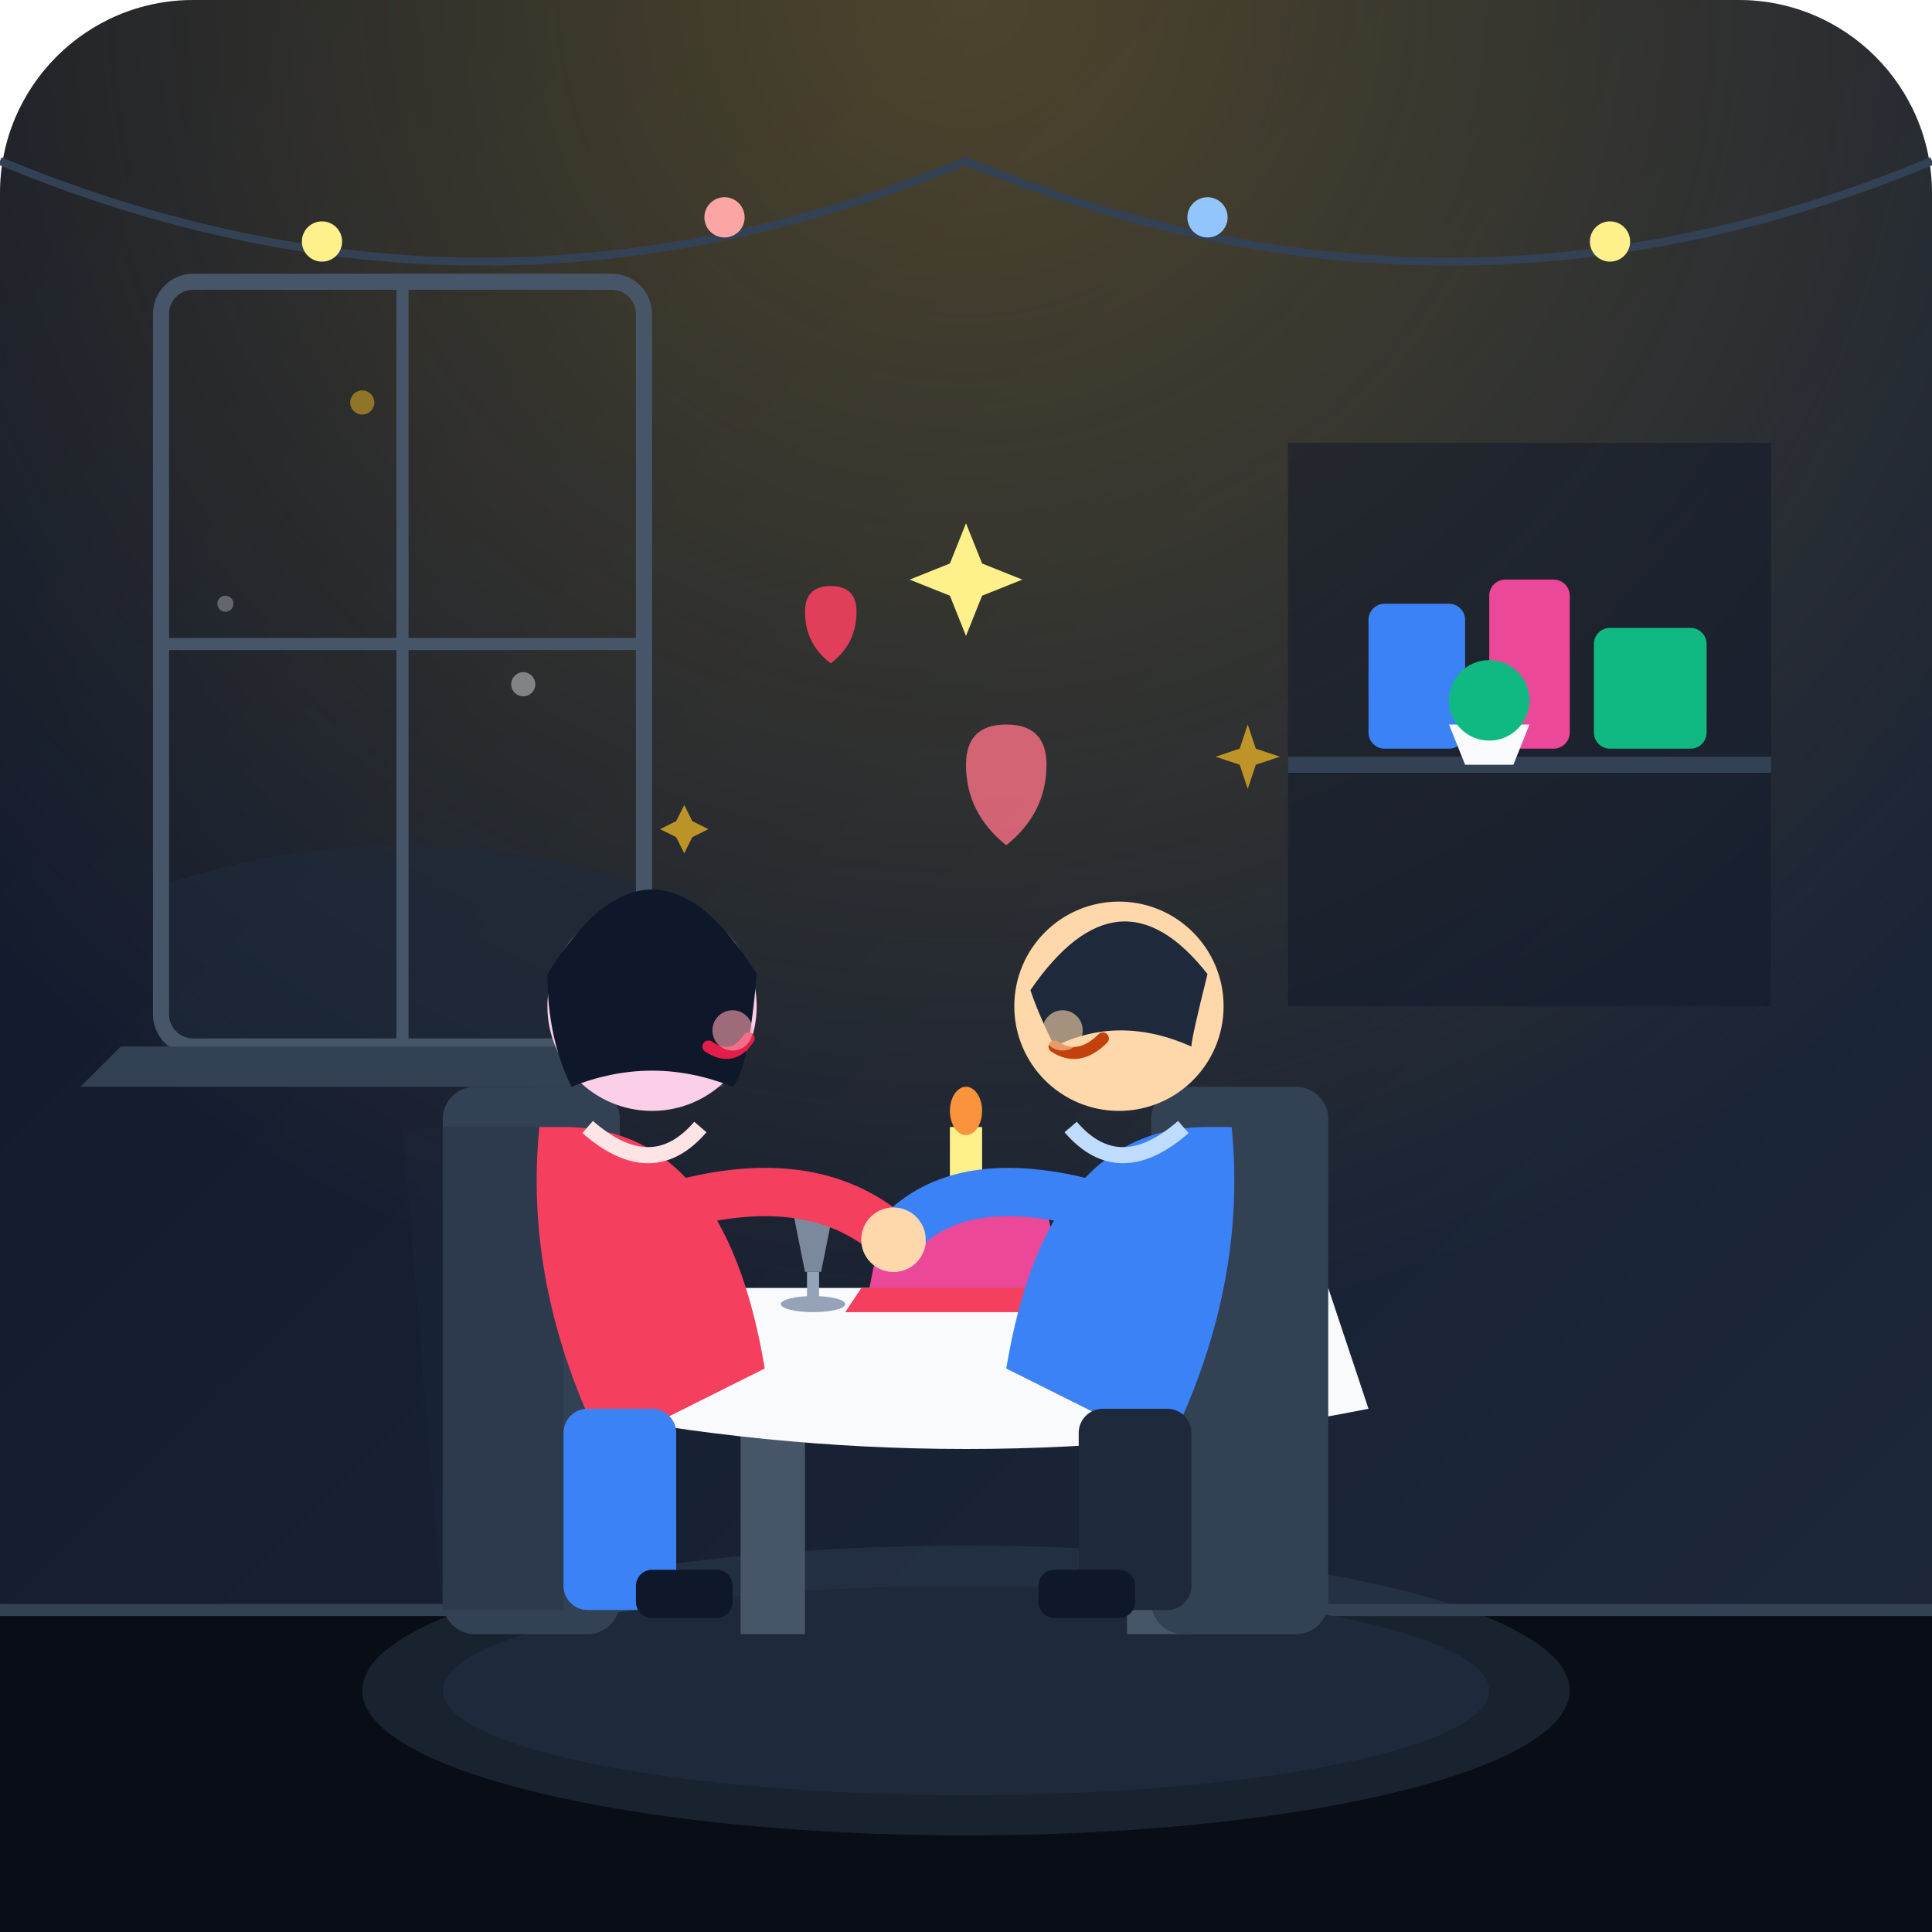
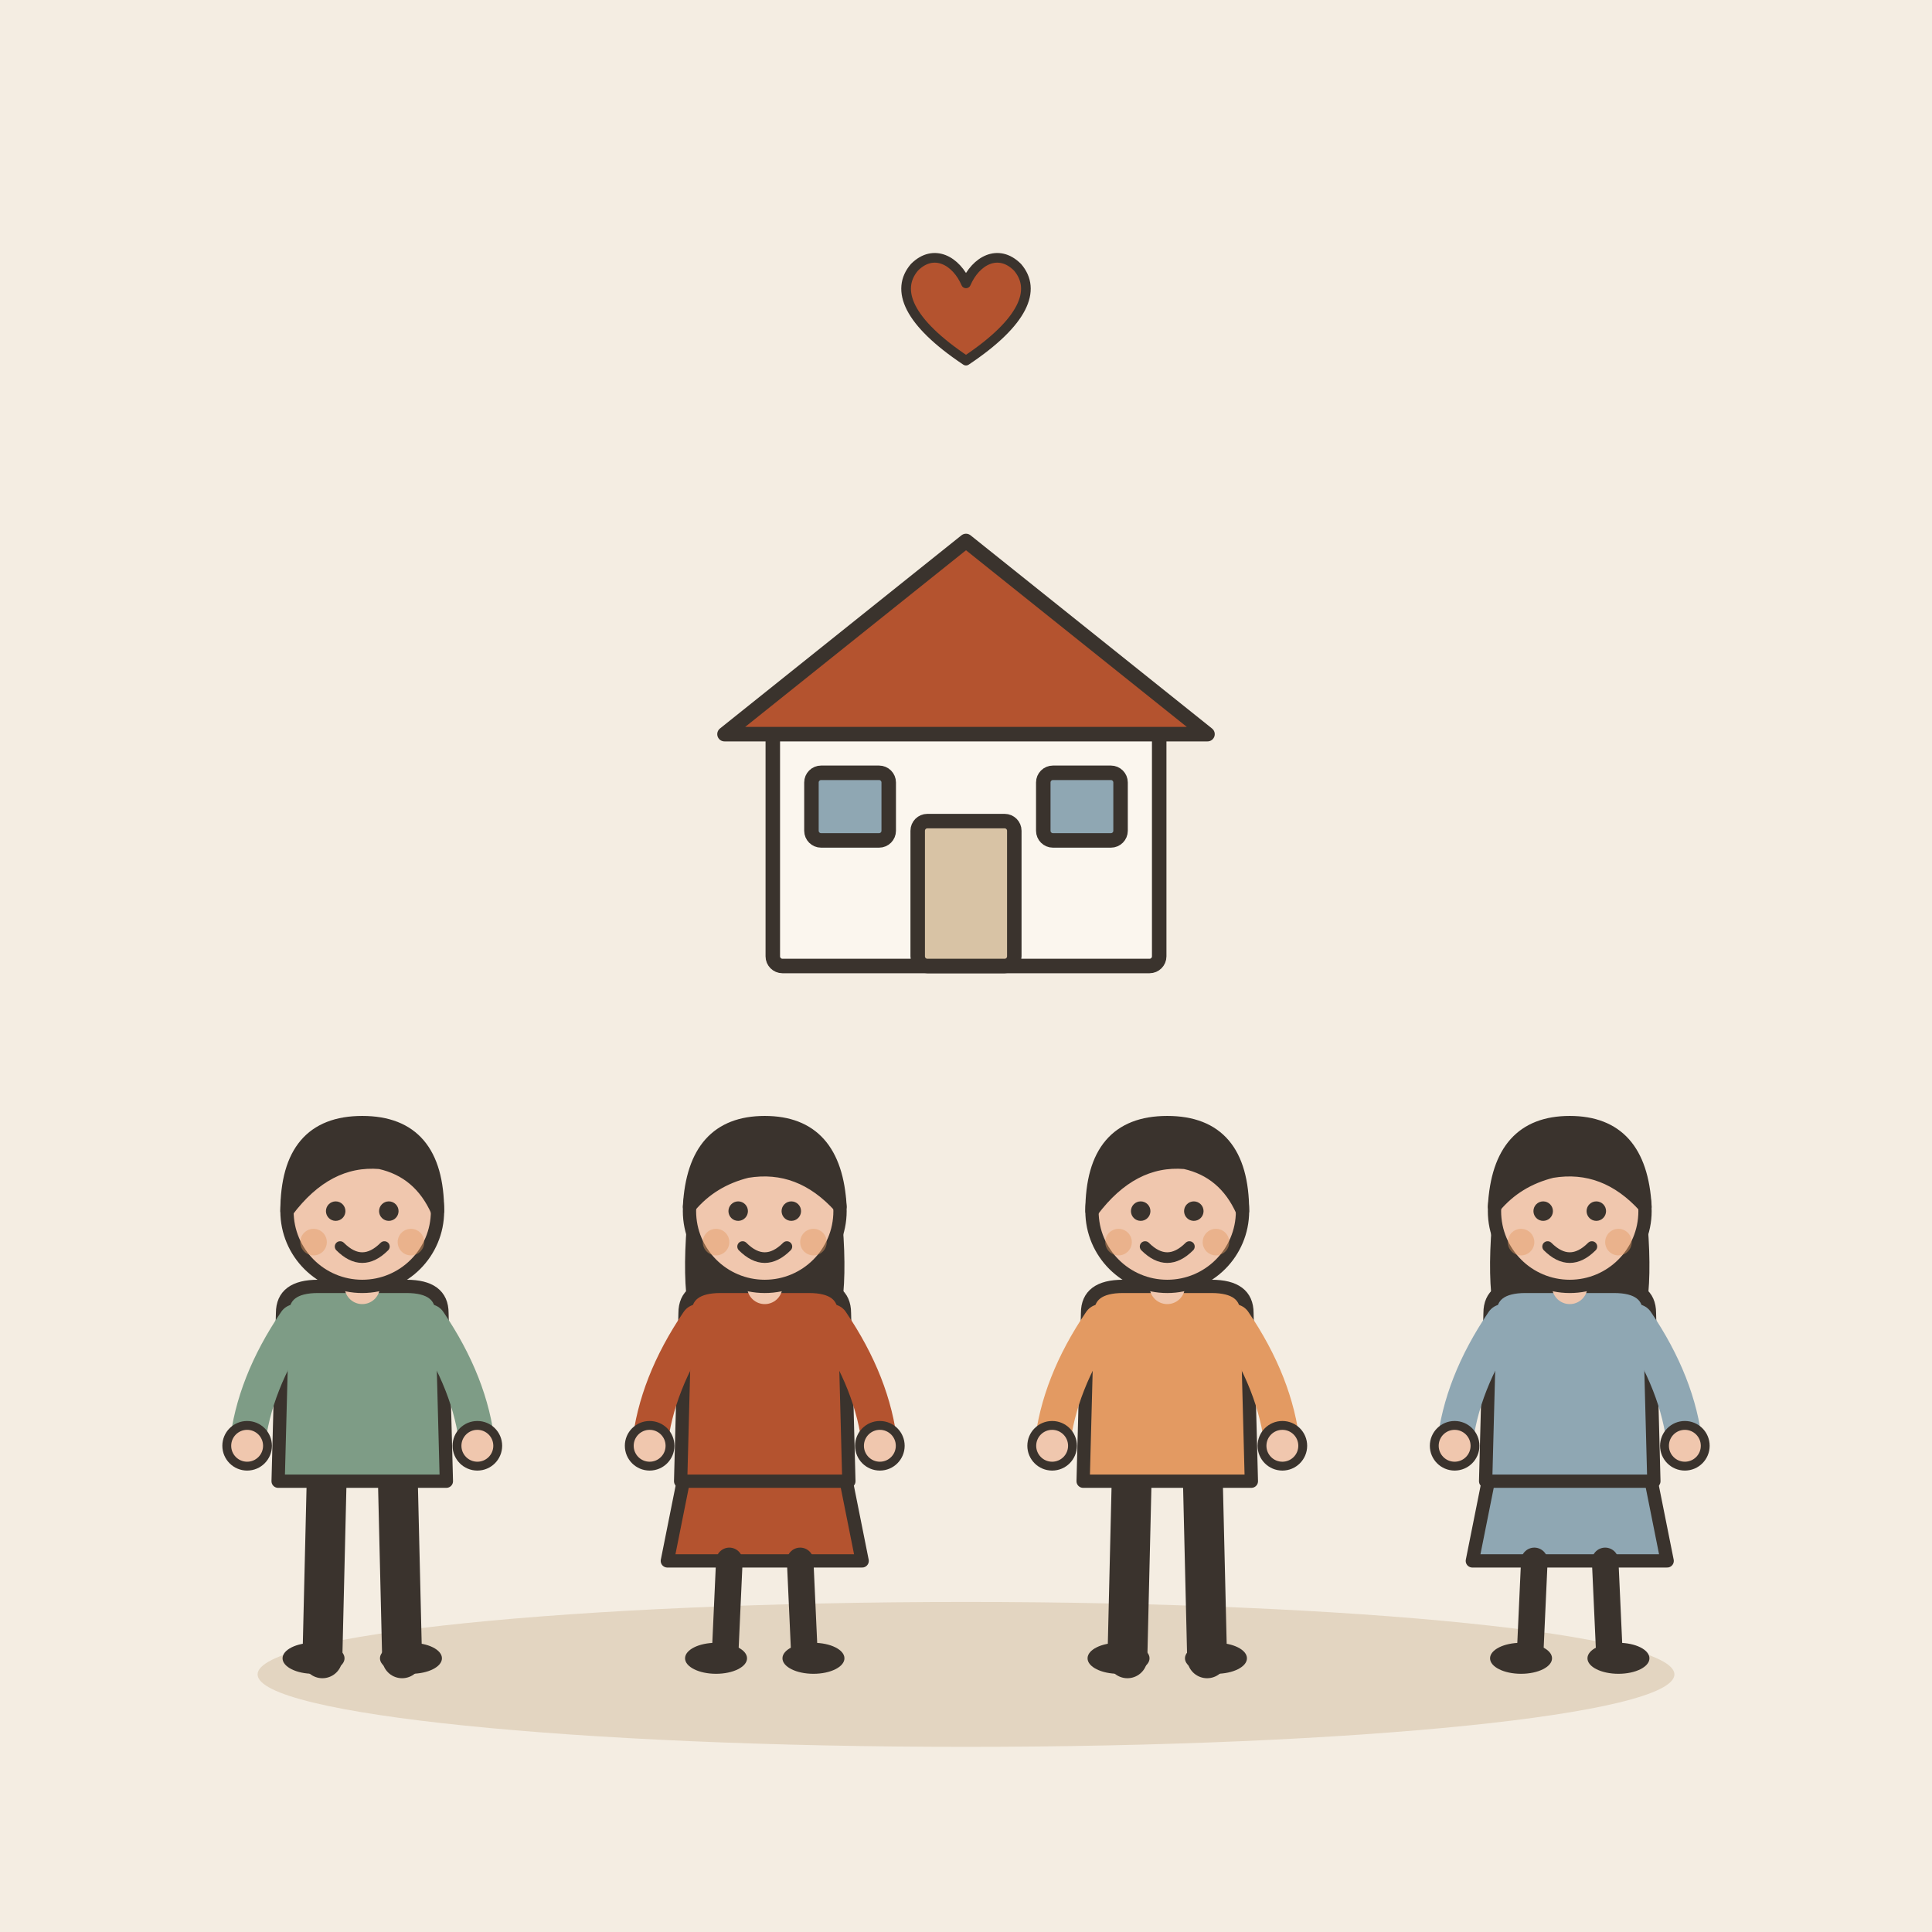
- <svg xmlns="http://www.w3.org/2000/svg" width="240" height="240" viewBox="0 0 240 240">
-   <defs>
-     <linearGradient id="bgGrad" x1="0%" y1="0%" x2="100%" y2="100%">
-       <stop offset="0%" stop-color="#0f172a" />
-       <stop offset="100%" stop-color="#1e293b" />
-     </linearGradient>
-     <radialGradient id="lampGlow" cx="50%" cy="0%" r="70%">
-       <stop offset="0%" stop-color="#fbbf24" stop-opacity="0.25" />
-       <stop offset="100%" stop-color="#fbbf24" stop-opacity="0" />
-     </radialGradient>
-     <linearGradient id="warmLight" x1="0%" y1="0%" x2="0%" y2="100%">
-       <stop offset="0%" stop-color="#f59e0b" stop-opacity="0.15" />
-       <stop offset="100%" stop-color="#f59e0b" stop-opacity="0" />
-     </linearGradient>
-   </defs>
-   <rect width="240" height="240" rx="24" fill="url(#bgGrad)" />
-   <rect width="240" height="240" rx="24" fill="url(#lampGlow)" />
-   <g fill="#334155" opacity="0.6">
-     <circle cx="45" cy="50" r="1.5" fill="#fbbf24" opacity="0.8" />
-     <circle cx="28" cy="75" r="1" fill="#f8fafc" opacity="0.5" />
-     <circle cx="65" cy="85" r="1.5" fill="#f8fafc" opacity="0.7" />
-     <path d="M 20 110 Q 50 100 80 110 L 80 130 L 20 130 Z" fill="#1e293b" />
+ <svg xmlns="http://www.w3.org/2000/svg" viewBox="0 0 240 240" data-style="editorial">
+   <rect width="240" height="240" fill="#F4EDE2" />
+   <ellipse cx="120" cy="208" rx="88" ry="9" fill="#E3D5C1" />
+   <g transform="translate(120 120) scale(0.6 0.6)">
+     <rect x="-40" y="-50" width="80" height="50" rx="2" fill="#FBF6EE" stroke="#3A332D" stroke-width="3" stroke-linecap="round" stroke-linejoin="round" />
+     <path d="M-50 -48L0 -88L50 -48Z" fill="#B4532F" stroke="#3A332D" stroke-width="3" stroke-linecap="round" stroke-linejoin="round" />
+     <rect x="-10" y="-30" width="20" height="30" rx="2" fill="#D8C3A5" stroke="#3A332D" stroke-width="3" stroke-linecap="round" stroke-linejoin="round" />
+     <rect x="-32" y="-40" width="16" height="14" rx="2" fill="#8FA7B3" stroke="#3A332D" stroke-width="3" stroke-linecap="round" stroke-linejoin="round" />
+     <rect x="16" y="-40" width="16" height="14" rx="2" fill="#8FA7B3" stroke="#3A332D" stroke-width="3" stroke-linecap="round" stroke-linejoin="round" />
  </g>
-   <rect x="20" y="35" width="60" height="95" rx="4" fill="none" stroke="#475569" stroke-width="2" />
-   <line x1="50" y1="35" x2="50" y2="130" stroke="#475569" stroke-width="1.5" />
-   <line x1="20" y1="80" x2="80" y2="80" stroke="#475569" stroke-width="1.5" />
-   <path d="M 15 130 L 85 130 L 90 135 L 10 135 Z" fill="#334155" />
-   <path d="M 0 20 Q 60 45 120 20 Q 180 45 240 20" fill="none" stroke="#334155" stroke-width="1" />
-   <circle cx="40" cy="30" r="2.5" fill="#fef08a" />
-   <circle cx="90" cy="27" r="2.5" fill="#fca5a5" />
-   <circle cx="150" cy="27" r="2.5" fill="#93c5fd" />
-   <circle cx="200" cy="30" r="2.5" fill="#fef08a" />
-   <rect x="160" y="55" width="60" height="70" fill="#0f172a" opacity="0.5" />
-   <rect x="170" y="75" width="12" height="18" rx="2" fill="#3b82f6" />
-   <rect x="185" y="72" width="10" height="21" rx="2" fill="#ec4899" />
-   <rect x="198" y="78" width="14" height="15" rx="2" fill="#10b981" />
-   <line x1="160" y1="95" x2="220" y2="95" stroke="#334155" stroke-width="2" />
-   <path d="M 180 90 L 190 90 L 188 95 L 182 95 Z" fill="#f8fafc" />
-   <circle cx="185" cy="87" r="5" fill="#10b981" />
-   <rect x="0" y="200" width="240" height="40" fill="#090d16" />
-   <line x1="0" y1="200" x2="240" y2="200" stroke="#334155" stroke-width="1.5" />
-   <ellipse cx="120" cy="210" rx="75" ry="18" fill="#334155" opacity="0.4" />
-   <ellipse cx="120" cy="210" rx="65" ry="13" fill="#1e293b" />
-   <rect x="80" y="160" width="80" height="8" rx="2" fill="#64748b" />
-   <rect x="92" y="168" width="8" height="35" fill="#475569" />
-   <rect x="140" y="168" width="8" height="35" fill="#475569" />
-   <path d="M 75 160 L 165 160 L 170 175 Q 120 185 70 175 Z" fill="#f8fafc" />
-   <path d="M 110 150 L 130 150 L 132 160 L 108 160 Z" fill="#ec4899" />
-   <path d="M 107 160 L 133 160 L 135 163 L 105 163 Z" fill="#f43f5e" />
-   <rect x="118" y="140" width="4" height="10" fill="#fef08a" />
-   <ellipse cx="120" cy="138" rx="2" ry="3" fill="#fb923c" />
-   <path d="M 98 148 L 104 148 L 102 158 L 100 158 Z" fill="#94a3b8" opacity="0.8" />
-   <line x1="101" y1="158" x2="101" y2="162" stroke="#94a3b8" stroke-width="1.5" />
-   <ellipse cx="101" cy="162" rx="4" ry="1" fill="#94a3b8" />
-   <path d="M 136 148 L 142 148 L 140 158 L 138 158 Z" fill="#94a3b8" opacity="0.8" />
-   <line x1="139" y1="158" x2="139" y2="162" stroke="#94a3b8" stroke-width="1.5" />
-   <ellipse cx="139" cy="162" rx="4" ry="1" fill="#94a3b8" />
-   <g transform="translate(65, 105)">
-     <rect x="-10" y="30" width="22" height="68" rx="4" fill="#334155" />
-     <path d="M -15 35 L 5 35 L 5 95 L -10 95 Z" fill="#1e293b" opacity="0.3" />
-     <path d="M 5 35 Q 25 35 30 65 L 10 75 Q 0 55 2 35 Z" fill="#f43f5e" />
-     <path d="M 8 35 Q 16 42 22 35" fill="none" stroke="#ffe4e6" stroke-width="2" />
-     <circle cx="16" cy="20" r="13" fill="#fbcfe8" />
-     <path d="M 3 16 Q 16 -5 29 16 Q 28 28 26 30 Q 16 26 6 30 Q 3 24 3 16 Z" fill="#0f172a" />
-     <circle cx="21" cy="21" r="1.5" fill="#0f172a" />
-     <path d="M 23 25 Q 26 27 28 24" fill="none" stroke="#e11d48" stroke-width="1.5" stroke-linecap="round" />
-     <circle cx="26" cy="23" r="2.5" fill="#fda4af" opacity="0.6" />
-     <path d="M 18 45 Q 35 40 45 48" fill="none" stroke="#f43f5e" stroke-width="6" stroke-linecap="round" />
-     <circle cx="46" cy="49" r="4" fill="#fbcfe8" />
-     <rect x="5" y="70" width="14" height="25" rx="3" fill="#3b82f6" />
-     <rect x="14" y="90" width="12" height="6" rx="2" fill="#0f172a" />
+   <g transform="translate(45 206) scale(0.55 0.55)">
+     <path d="M-8 -42L-9 0" stroke="#3A332D" stroke-width="9" stroke-linecap="round" fill="none" />
+     <path d="M8 -42L9 0" stroke="#3A332D" stroke-width="9" stroke-linecap="round" fill="none" />
+     <ellipse cx="-11" cy="0" rx="7" ry="3.5" fill="#3A332D" />
+     <ellipse cx="11" cy="0" rx="7" ry="3.5" fill="#3A332D" />
+     <path d="M-18 -78Q-18 -84 -10 -84L10 -84Q18 -84 18 -78L19 -40L-19 -40Z" fill="#7E9C86" stroke="#3A332D" stroke-width="3" stroke-linecap="round" stroke-linejoin="round" />
+     <path d="M-15 -76Q-24.5 -62 -26 -48" fill="none" stroke="#7E9C86" stroke-width="8" stroke-linecap="round" stroke-linejoin="round" />
+     <circle cx="-26" cy="-48" r="4.6" fill="#F0C7AE" stroke="#3A332D" stroke-linecap="round" stroke-linejoin="round" stroke-width="2" />
+     <path d="M15 -76Q24.5 -62 26 -48" fill="none" stroke="#7E9C86" stroke-width="8" stroke-linecap="round" stroke-linejoin="round" />
+     <circle cx="26" cy="-48" r="4.6" fill="#F0C7AE" stroke="#3A332D" stroke-linecap="round" stroke-linejoin="round" stroke-width="2" />
+     <path d="M0 -84L0 -88" stroke="#F0C7AE" stroke-width="8" stroke-linecap="round" fill="none" />
+     <circle cx="0" cy="-101" r="17" fill="#F0C7AE" stroke="#3A332D" stroke-width="3" stroke-linecap="round" stroke-linejoin="round" />
+     <path d="M-17 -101Q-17 -121 0 -121Q17 -121 17 -101Q13 -110 4 -112Q-8 -113 -17 -101Z" fill="#3A332D" stroke="#3A332D" stroke-width="3" stroke-linecap="round" stroke-linejoin="round" />
+     <circle cx="-6" cy="-101" r="2.2" fill="#3A332D" />
+     <circle cx="6" cy="-101" r="2.2" fill="#3A332D" />
+     <path d="M-5 -93Q0 -88 5 -93" fill="none" stroke="#3A332D" stroke-width="2.4" stroke-linecap="round" stroke-linejoin="round" />
+     <circle cx="-11" cy="-94" r="3" fill="#E39A62" opacity="0.45" />
+     <circle cx="11" cy="-94" r="3" fill="#E39A62" opacity="0.45" />
  </g>
-   <g transform="translate(135, 105)">
-     <rect x="8" y="30" width="22" height="68" rx="4" fill="#334155" />
-     <path d="M 15 35 Q -5 35 -10 65 L 10 75 Q 20 55 18 35 Z" fill="#3b82f6" />
-     <path d="M 12 35 Q 4 42 -2 35" fill="none" stroke="#bfdbfe" stroke-width="2" />
-     <circle cx="4" cy="20" r="13" fill="#fed7aa" />
-     <path d="M -7 18 Q 4 2 15 16 Q 13 24 13 25 Q 4 21 -4 25 Q -6 21 -7 18 Z" fill="#1e293b" />
-     <circle cx="-1" cy="21" r="1.5" fill="#1e293b" />
-     <path d="M -4 25 Q -1 27 2 24" fill="none" stroke="#c2410c" stroke-width="1.5" stroke-linecap="round" />
-     <circle cx="-3" cy="23" r="2.5" fill="#fed7aa" opacity="0.6" />
-     <path d="M 2 45 Q -15 40 -23 48" fill="none" stroke="#3b82f6" stroke-width="6" stroke-linecap="round" />
-     <circle cx="-24" cy="49" r="4" fill="#fed7aa" />
-     <rect x="-1" y="70" width="14" height="25" rx="3" fill="#1e293b" />
-     <rect x="-6" y="90" width="12" height="6" rx="2" fill="#0f172a" />
+   <g transform="translate(95 206) scale(0.55 0.55)">
+     <path d="M-18 -42L-22 -22L22 -22L18 -42Z" fill="#B4532F" stroke="#3A332D" stroke-width="3" stroke-linecap="round" stroke-linejoin="round" />
+     <path d="M-8 -22L-9 0" stroke="#3A332D" stroke-width="6" stroke-linecap="round" fill="none" />
+     <path d="M8 -22L9 0" stroke="#3A332D" stroke-width="6" stroke-linecap="round" fill="none" />
+     <ellipse cx="-11" cy="0" rx="7" ry="3.5" fill="#3A332D" />
+     <ellipse cx="11" cy="0" rx="7" ry="3.5" fill="#3A332D" />
+     <path d="M-17 -104Q-20 -78 -14 -70L-6 -78L6 -78L14 -70Q20 -78 17 -104Z" fill="#3A332D" />
+     <path d="M-18 -78Q-18 -84 -10 -84L10 -84Q18 -84 18 -78L19 -40L-19 -40Z" fill="#B4532F" stroke="#3A332D" stroke-width="3" stroke-linecap="round" stroke-linejoin="round" />
+     <path d="M-15 -76Q-24.5 -62 -26 -48" fill="none" stroke="#B4532F" stroke-width="8" stroke-linecap="round" stroke-linejoin="round" />
+     <circle cx="-26" cy="-48" r="4.6" fill="#F0C7AE" stroke="#3A332D" stroke-linecap="round" stroke-linejoin="round" stroke-width="2" />
+     <path d="M15 -76Q24.5 -62 26 -48" fill="none" stroke="#B4532F" stroke-width="8" stroke-linecap="round" stroke-linejoin="round" />
+     <circle cx="26" cy="-48" r="4.6" fill="#F0C7AE" stroke="#3A332D" stroke-linecap="round" stroke-linejoin="round" stroke-width="2" />
+     <path d="M0 -84L0 -88" stroke="#F0C7AE" stroke-width="8" stroke-linecap="round" fill="none" />
+     <circle cx="0" cy="-101" r="17" fill="#F0C7AE" stroke="#3A332D" stroke-width="3" stroke-linecap="round" stroke-linejoin="round" />
+     <path d="M-17 -102Q-16 -121 0 -121Q16 -121 17 -102Q8 -112 -4 -110Q-12 -108 -17 -102Z" fill="#3A332D" stroke="#3A332D" stroke-width="3" stroke-linecap="round" stroke-linejoin="round" />
+     <circle cx="-6" cy="-101" r="2.2" fill="#3A332D" />
+     <circle cx="6" cy="-101" r="2.2" fill="#3A332D" />
+     <path d="M-5 -93Q0 -88 5 -93" fill="none" stroke="#3A332D" stroke-width="2.4" stroke-linecap="round" stroke-linejoin="round" />
+     <circle cx="-11" cy="-94" r="3" fill="#E39A62" opacity="0.45" />
+     <circle cx="11" cy="-94" r="3" fill="#E39A62" opacity="0.45" />
  </g>
-   <g fill="#f59e0b">
-     <path d="M 120 95 Q 120 90 125 90 Q 130 90 130 95 Q 130 101 125 105 Q 120 101 120 95 Z" fill="#fb7185" opacity="0.8" />
-     <path d="M 95 80 Q 95 76 99 76 Q 103 76 103 80 Q 103 85 99 88 Q 95 85 95 80 Z" fill="#f43f5e" opacity="0.9" transform="scale(0.8) translate(30, 15)" />
-     <path d="M 120 65 L 122 70 L 127 72 L 122 74 L 120 79 L 118 74 L 113 72 L 118 70 Z" fill="#fef08a" />
-     <path d="M 155 90 L 156 93 L 159 94 L 156 95 L 155 98 L 154 95 L 151 94 L 154 93 Z" fill="#fbbf24" opacity="0.7" />
-     <path d="M 85 100 L 86 102 L 88 103 L 86 104 L 85 106 L 84 104 L 82 103 L 84 102 Z" fill="#fbbf24" opacity="0.7" />
+   <g transform="translate(145 206) scale(0.55 0.55)">
+     <path d="M-8 -42L-9 0" stroke="#3A332D" stroke-width="9" stroke-linecap="round" fill="none" />
+     <path d="M8 -42L9 0" stroke="#3A332D" stroke-width="9" stroke-linecap="round" fill="none" />
+     <ellipse cx="-11" cy="0" rx="7" ry="3.5" fill="#3A332D" />
+     <ellipse cx="11" cy="0" rx="7" ry="3.5" fill="#3A332D" />
+     <path d="M-18 -78Q-18 -84 -10 -84L10 -84Q18 -84 18 -78L19 -40L-19 -40Z" fill="#E39A62" stroke="#3A332D" stroke-width="3" stroke-linecap="round" stroke-linejoin="round" />
+     <path d="M-15 -76Q-24.5 -62 -26 -48" fill="none" stroke="#E39A62" stroke-width="8" stroke-linecap="round" stroke-linejoin="round" />
+     <circle cx="-26" cy="-48" r="4.6" fill="#F0C7AE" stroke="#3A332D" stroke-linecap="round" stroke-linejoin="round" stroke-width="2" />
+     <path d="M15 -76Q24.5 -62 26 -48" fill="none" stroke="#E39A62" stroke-width="8" stroke-linecap="round" stroke-linejoin="round" />
+     <circle cx="26" cy="-48" r="4.6" fill="#F0C7AE" stroke="#3A332D" stroke-linecap="round" stroke-linejoin="round" stroke-width="2" />
+     <path d="M0 -84L0 -88" stroke="#F0C7AE" stroke-width="8" stroke-linecap="round" fill="none" />
+     <circle cx="0" cy="-101" r="17" fill="#F0C7AE" stroke="#3A332D" stroke-width="3" stroke-linecap="round" stroke-linejoin="round" />
+     <path d="M-17 -101Q-17 -121 0 -121Q17 -121 17 -101Q13 -110 4 -112Q-8 -113 -17 -101Z" fill="#3A332D" stroke="#3A332D" stroke-width="3" stroke-linecap="round" stroke-linejoin="round" />
+     <circle cx="-6" cy="-101" r="2.2" fill="#3A332D" />
+     <circle cx="6" cy="-101" r="2.2" fill="#3A332D" />
+     <path d="M-5 -93Q0 -88 5 -93" fill="none" stroke="#3A332D" stroke-width="2.4" stroke-linecap="round" stroke-linejoin="round" />
+     <circle cx="-11" cy="-94" r="3" fill="#E39A62" opacity="0.45" />
+     <circle cx="11" cy="-94" r="3" fill="#E39A62" opacity="0.45" />
+   </g>
+   <g transform="translate(195 206) scale(0.55 0.55)">
+     <path d="M-18 -42L-22 -22L22 -22L18 -42Z" fill="#8FA7B3" stroke="#3A332D" stroke-width="3" stroke-linecap="round" stroke-linejoin="round" />
+     <path d="M-8 -22L-9 0" stroke="#3A332D" stroke-width="6" stroke-linecap="round" fill="none" />
+     <path d="M8 -22L9 0" stroke="#3A332D" stroke-width="6" stroke-linecap="round" fill="none" />
+     <ellipse cx="-11" cy="0" rx="7" ry="3.5" fill="#3A332D" />
+     <ellipse cx="11" cy="0" rx="7" ry="3.5" fill="#3A332D" />
+     <path d="M-17 -104Q-20 -78 -14 -70L-6 -78L6 -78L14 -70Q20 -78 17 -104Z" fill="#3A332D" />
+     <path d="M-18 -78Q-18 -84 -10 -84L10 -84Q18 -84 18 -78L19 -40L-19 -40Z" fill="#8FA7B3" stroke="#3A332D" stroke-width="3" stroke-linecap="round" stroke-linejoin="round" />
+     <path d="M-15 -76Q-24.5 -62 -26 -48" fill="none" stroke="#8FA7B3" stroke-width="8" stroke-linecap="round" stroke-linejoin="round" />
+     <circle cx="-26" cy="-48" r="4.6" fill="#F0C7AE" stroke="#3A332D" stroke-linecap="round" stroke-linejoin="round" stroke-width="2" />
+     <path d="M15 -76Q24.5 -62 26 -48" fill="none" stroke="#8FA7B3" stroke-width="8" stroke-linecap="round" stroke-linejoin="round" />
+     <circle cx="26" cy="-48" r="4.6" fill="#F0C7AE" stroke="#3A332D" stroke-linecap="round" stroke-linejoin="round" stroke-width="2" />
+     <path d="M0 -84L0 -88" stroke="#F0C7AE" stroke-width="8" stroke-linecap="round" fill="none" />
+     <circle cx="0" cy="-101" r="17" fill="#F0C7AE" stroke="#3A332D" stroke-width="3" stroke-linecap="round" stroke-linejoin="round" />
+     <path d="M-17 -102Q-16 -121 0 -121Q16 -121 17 -102Q8 -112 -4 -110Q-12 -108 -17 -102Z" fill="#3A332D" stroke="#3A332D" stroke-width="3" stroke-linecap="round" stroke-linejoin="round" />
+     <circle cx="-6" cy="-101" r="2.2" fill="#3A332D" />
+     <circle cx="6" cy="-101" r="2.2" fill="#3A332D" />
+     <path d="M-5 -93Q0 -88 5 -93" fill="none" stroke="#3A332D" stroke-width="2.4" stroke-linecap="round" stroke-linejoin="round" />
+     <circle cx="-11" cy="-94" r="3" fill="#E39A62" opacity="0.45" />
+     <circle cx="11" cy="-94" r="3" fill="#E39A62" opacity="0.45" />
+   </g>
+   <g transform="translate(120 40) scale(0.4 0.4)">
+     <path d="M0 12C-18 0 -22 -10 -16 -17C-10 -23 -3 -19 0 -12C3 -19 10 -23 16 -17C22 -10 18 0 0 12Z" fill="#B4532F" stroke="#3A332D" stroke-width="3" stroke-linecap="round" stroke-linejoin="round" />
  </g>
</svg>
